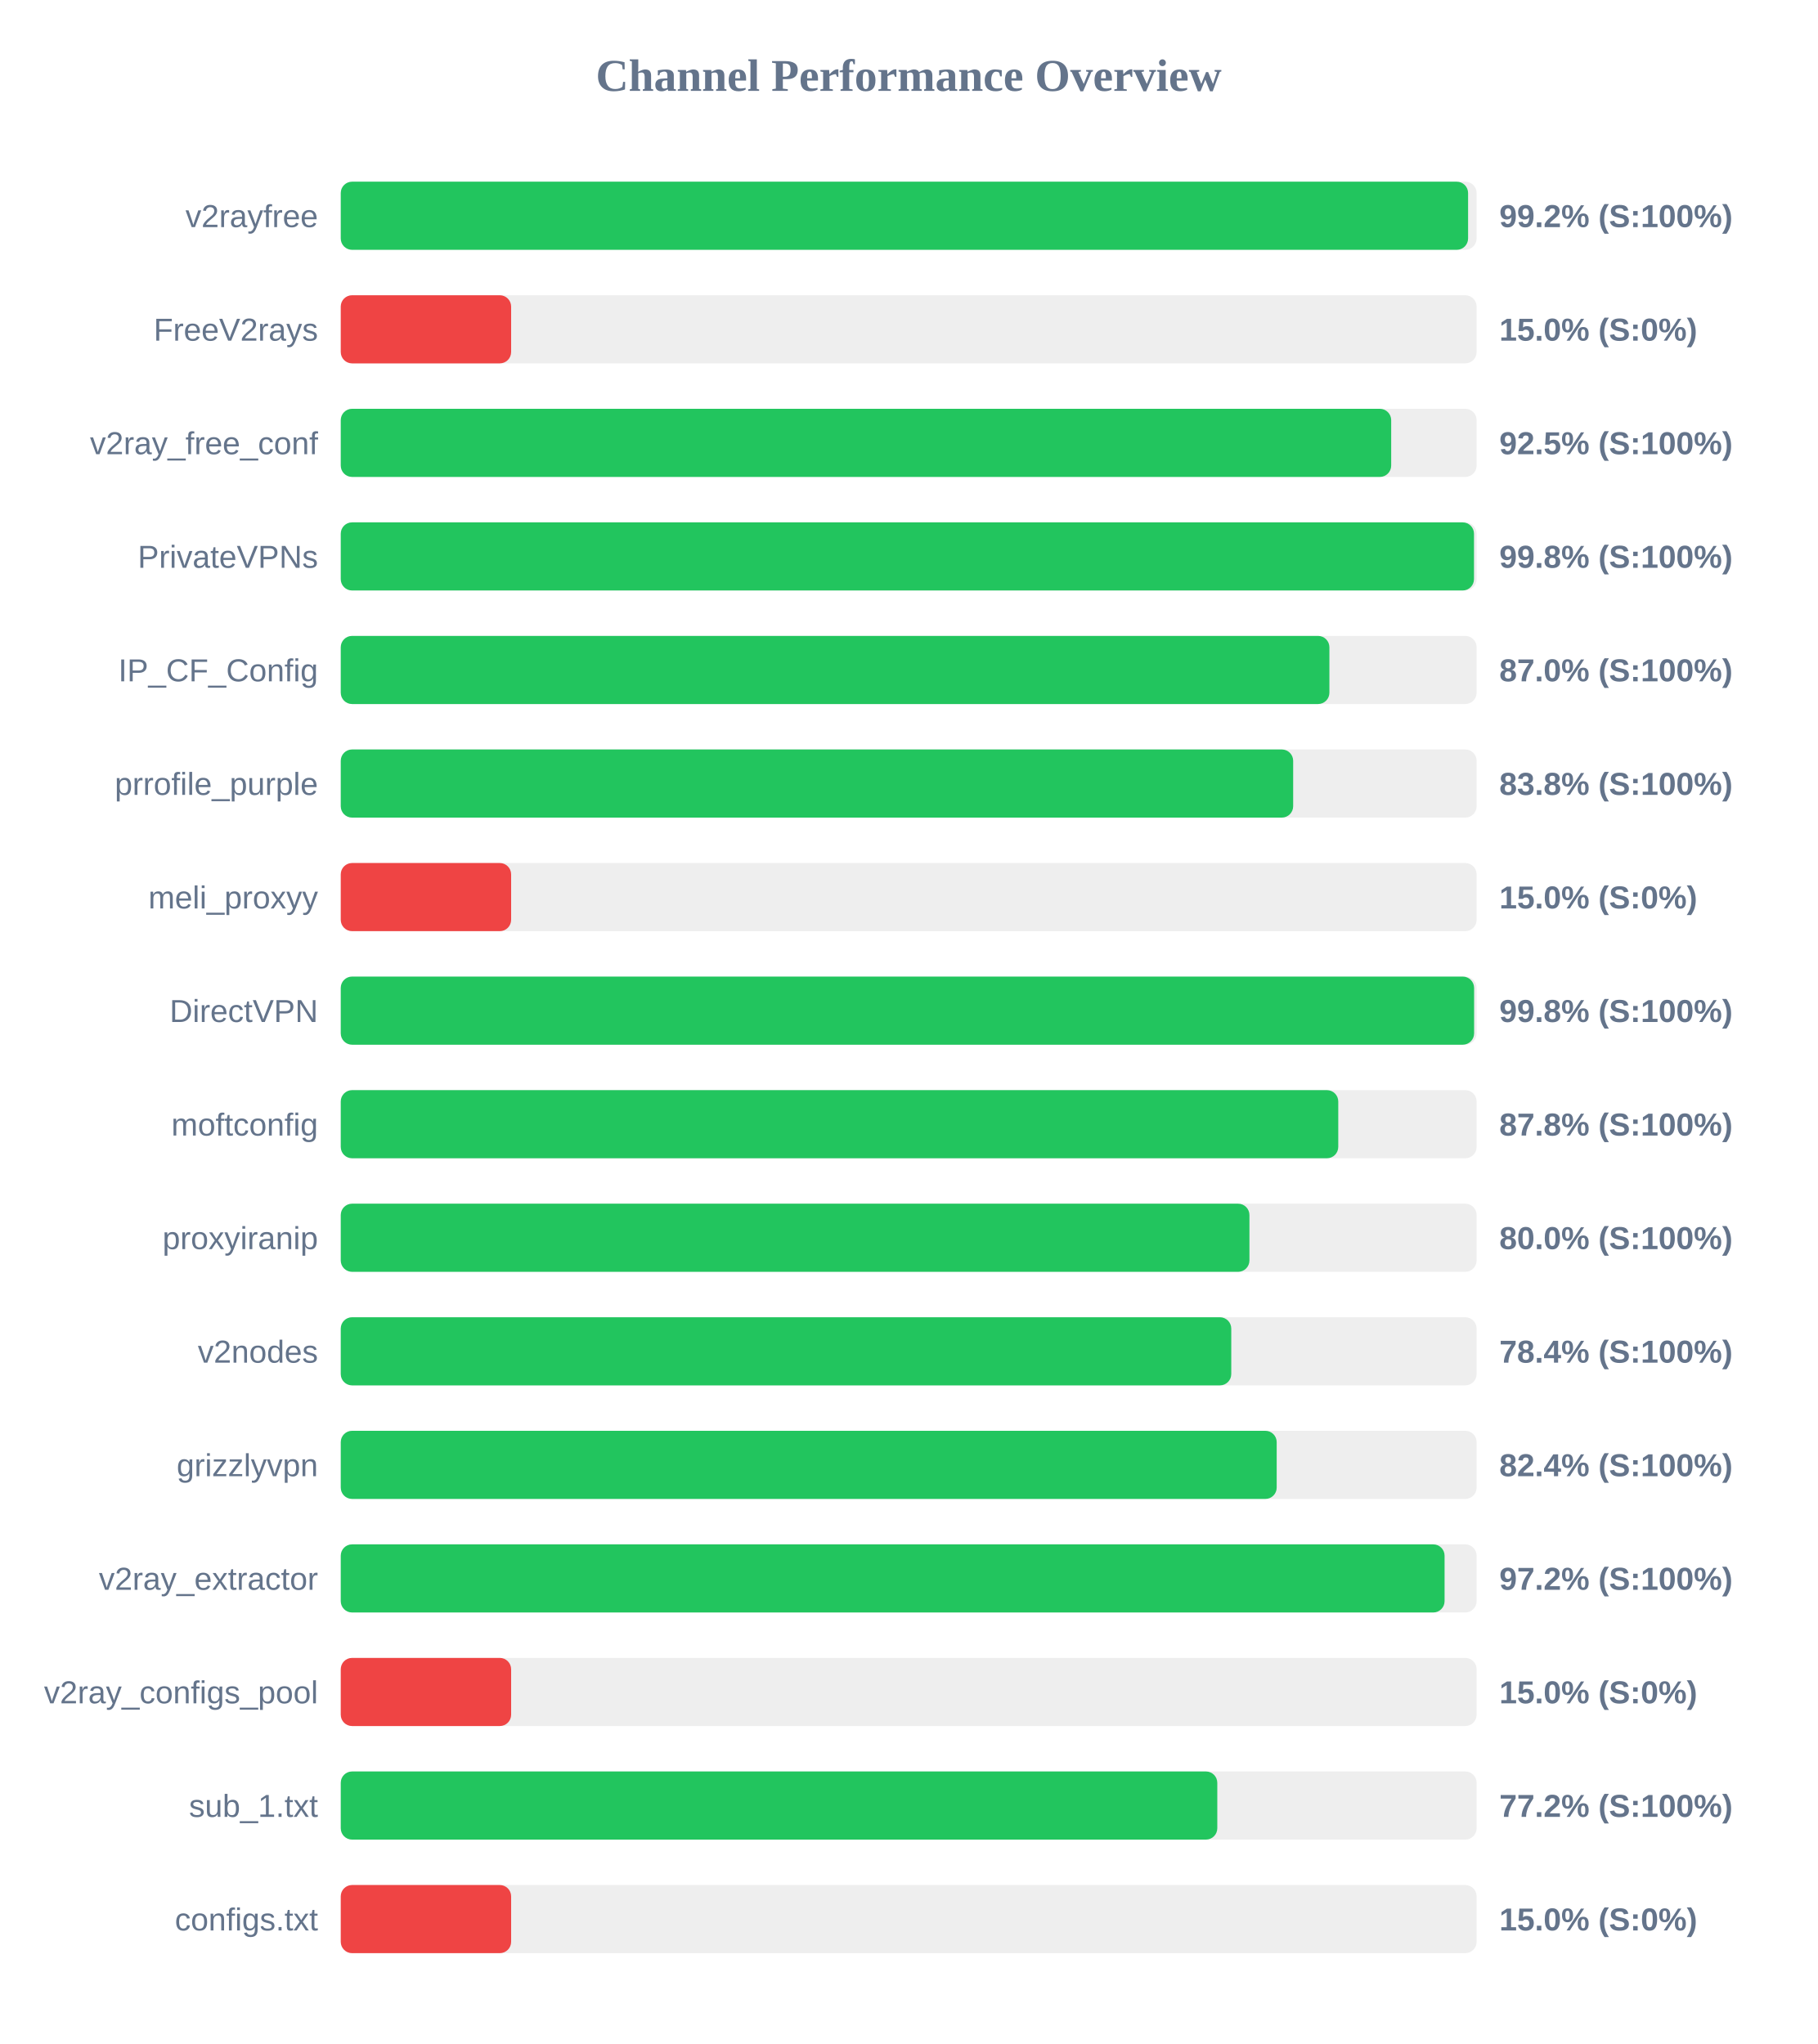
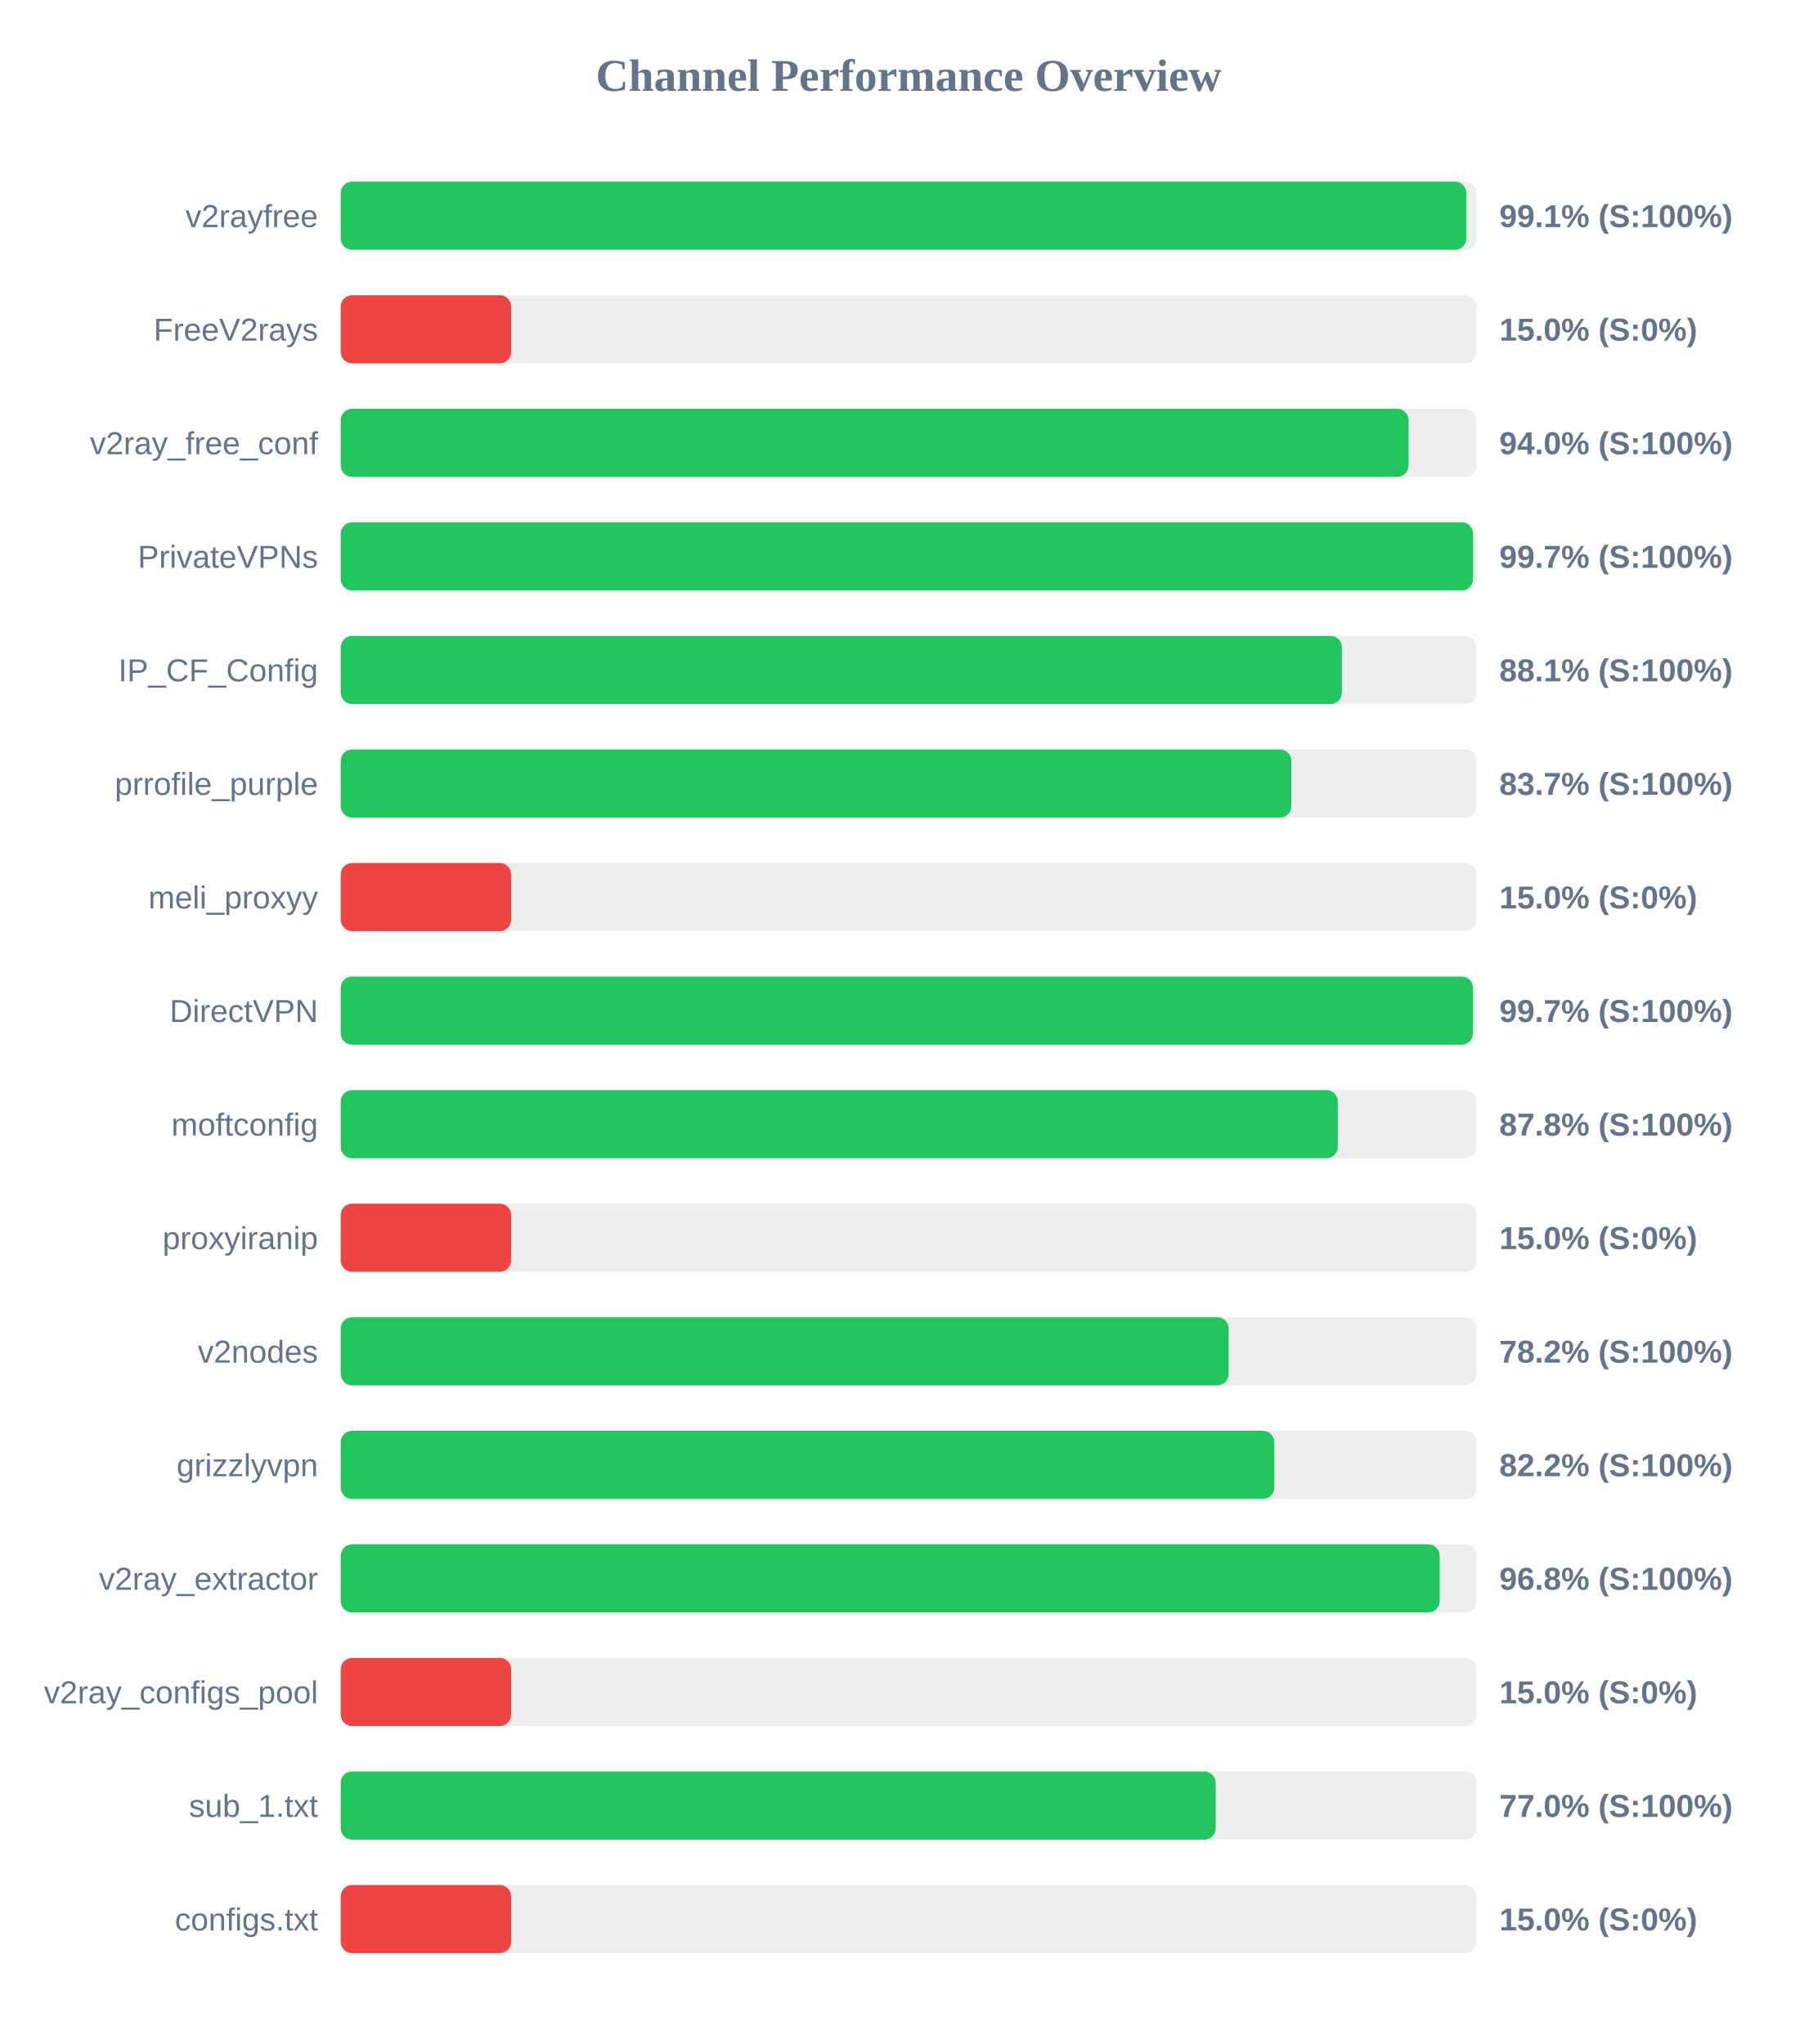
<svg xmlns="http://www.w3.org/2000/svg" width="800" height="900" version="1.1">
  <style>
        .row { font: 14px Arial; fill: #64748b; }
        .score { font: bold 14px Arial; fill: #64748b; }
    </style>
  <text x="400" y="40" text-anchor="middle" font-size="20px" font-weight="bold" fill="#64748b">Channel Performance Overview</text>
  <rect x="150" y="80" width="500" height="30" fill="#eee" rx="5" />
-   <rect x="150" y="80" width="496.25" height="30" fill="#22c55e" rx="5" />
+   <rect x="150" y="80" width="495.5" height="30" fill="#22c55e" rx="5" />
  <text x="140" y="100" text-anchor="end" class="row">v2rayfree</text>
-   <text x="660" y="100" text-anchor="start" class="score">99.2% (S:100%)</text>
+   <text x="660" y="100" text-anchor="start" class="score">99.1% (S:100%)</text>
  <rect x="150" y="130" width="500" height="30" fill="#eee" rx="5" />
  <rect x="150" y="130" width="75.0" height="30" fill="#ef4444" rx="5" />
  <text x="140" y="150" text-anchor="end" class="row">FreeV2rays</text>
  <text x="660" y="150" text-anchor="start" class="score">15.0% (S:0%)</text>
  <rect x="150" y="180" width="500" height="30" fill="#eee" rx="5" />
-   <rect x="150" y="180" width="462.4" height="30" fill="#22c55e" rx="5" />
+   <rect x="150" y="180" width="470.05" height="30" fill="#22c55e" rx="5" />
  <text x="140" y="200" text-anchor="end" class="row">v2ray_free_conf</text>
-   <text x="660" y="200" text-anchor="start" class="score">92.5% (S:100%)</text>
+   <text x="660" y="200" text-anchor="start" class="score">94.0% (S:100%)</text>
  <rect x="150" y="230" width="500" height="30" fill="#eee" rx="5" />
-   <rect x="150" y="230" width="498.85" height="30" fill="#22c55e" rx="5" />
+   <rect x="150" y="230" width="498.45" height="30" fill="#22c55e" rx="5" />
  <text x="140" y="250" text-anchor="end" class="row">PrivateVPNs</text>
-   <text x="660" y="250" text-anchor="start" class="score">99.8% (S:100%)</text>
+   <text x="660" y="250" text-anchor="start" class="score">99.7% (S:100%)</text>
  <rect x="150" y="280" width="500" height="30" fill="#eee" rx="5" />
-   <rect x="150" y="280" width="435.2" height="30" fill="#22c55e" rx="5" />
+   <rect x="150" y="280" width="440.7" height="30" fill="#22c55e" rx="5" />
  <text x="140" y="300" text-anchor="end" class="row">IP_CF_Config</text>
-   <text x="660" y="300" text-anchor="start" class="score">87.0% (S:100%)</text>
+   <text x="660" y="300" text-anchor="start" class="score">88.1% (S:100%)</text>
  <rect x="150" y="330" width="500" height="30" fill="#eee" rx="5" />
-   <rect x="150" y="330" width="419.25" height="30" fill="#22c55e" rx="5" />
+   <rect x="150" y="330" width="418.45" height="30" fill="#22c55e" rx="5" />
  <text x="140" y="350" text-anchor="end" class="row">prrofile_purple</text>
-   <text x="660" y="350" text-anchor="start" class="score">83.8% (S:100%)</text>
+   <text x="660" y="350" text-anchor="start" class="score">83.7% (S:100%)</text>
  <rect x="150" y="380" width="500" height="30" fill="#eee" rx="5" />
  <rect x="150" y="380" width="75.0" height="30" fill="#ef4444" rx="5" />
  <text x="140" y="400" text-anchor="end" class="row">meli_proxyy</text>
  <text x="660" y="400" text-anchor="start" class="score">15.0% (S:0%)</text>
  <rect x="150" y="430" width="500" height="30" fill="#eee" rx="5" />
-   <rect x="150" y="430" width="498.9" height="30" fill="#22c55e" rx="5" />
+   <rect x="150" y="430" width="498.4" height="30" fill="#22c55e" rx="5" />
  <text x="140" y="450" text-anchor="end" class="row">DirectVPN</text>
-   <text x="660" y="450" text-anchor="start" class="score">99.8% (S:100%)</text>
+   <text x="660" y="450" text-anchor="start" class="score">99.7% (S:100%)</text>
  <rect x="150" y="480" width="500" height="30" fill="#eee" rx="5" />
-   <rect x="150" y="480" width="439.1" height="30" fill="#22c55e" rx="5" />
+   <rect x="150" y="480" width="438.9" height="30" fill="#22c55e" rx="5" />
  <text x="140" y="500" text-anchor="end" class="row">moftconfig</text>
  <text x="660" y="500" text-anchor="start" class="score">87.8% (S:100%)</text>
  <rect x="150" y="530" width="500" height="30" fill="#eee" rx="5" />
-   <rect x="150" y="530" width="400.0" height="30" fill="#22c55e" rx="5" />
+   <rect x="150" y="530" width="75.0" height="30" fill="#ef4444" rx="5" />
  <text x="140" y="550" text-anchor="end" class="row">proxyiranip</text>
-   <text x="660" y="550" text-anchor="start" class="score">80.0% (S:100%)</text>
+   <text x="660" y="550" text-anchor="start" class="score">15.0% (S:0%)</text>
  <rect x="150" y="580" width="500" height="30" fill="#eee" rx="5" />
-   <rect x="150" y="580" width="392.0" height="30" fill="#22c55e" rx="5" />
+   <rect x="150" y="580" width="390.85" height="30" fill="#22c55e" rx="5" />
  <text x="140" y="600" text-anchor="end" class="row">v2nodes</text>
-   <text x="660" y="600" text-anchor="start" class="score">78.4% (S:100%)</text>
+   <text x="660" y="600" text-anchor="start" class="score">78.2% (S:100%)</text>
  <rect x="150" y="630" width="500" height="30" fill="#eee" rx="5" />
-   <rect x="150" y="630" width="412.0" height="30" fill="#22c55e" rx="5" />
+   <rect x="150" y="630" width="410.95" height="30" fill="#22c55e" rx="5" />
  <text x="140" y="650" text-anchor="end" class="row">grizzlyvpn</text>
-   <text x="660" y="650" text-anchor="start" class="score">82.4% (S:100%)</text>
+   <text x="660" y="650" text-anchor="start" class="score">82.2% (S:100%)</text>
  <rect x="150" y="680" width="500" height="30" fill="#eee" rx="5" />
-   <rect x="150" y="680" width="485.9" height="30" fill="#22c55e" rx="5" />
+   <rect x="150" y="680" width="483.75" height="30" fill="#22c55e" rx="5" />
  <text x="140" y="700" text-anchor="end" class="row">v2ray_extractor</text>
-   <text x="660" y="700" text-anchor="start" class="score">97.2% (S:100%)</text>
+   <text x="660" y="700" text-anchor="start" class="score">96.8% (S:100%)</text>
  <rect x="150" y="730" width="500" height="30" fill="#eee" rx="5" />
  <rect x="150" y="730" width="75.0" height="30" fill="#ef4444" rx="5" />
  <text x="140" y="750" text-anchor="end" class="row">v2ray_configs_pool</text>
  <text x="660" y="750" text-anchor="start" class="score">15.0% (S:0%)</text>
  <rect x="150" y="780" width="500" height="30" fill="#eee" rx="5" />
-   <rect x="150" y="780" width="385.85" height="30" fill="#22c55e" rx="5" />
+   <rect x="150" y="780" width="385.15" height="30" fill="#22c55e" rx="5" />
  <text x="140" y="800" text-anchor="end" class="row">sub_1.txt</text>
-   <text x="660" y="800" text-anchor="start" class="score">77.2% (S:100%)</text>
+   <text x="660" y="800" text-anchor="start" class="score">77.0% (S:100%)</text>
  <rect x="150" y="830" width="500" height="30" fill="#eee" rx="5" />
  <rect x="150" y="830" width="75.0" height="30" fill="#ef4444" rx="5" />
  <text x="140" y="850" text-anchor="end" class="row">configs.txt</text>
  <text x="660" y="850" text-anchor="start" class="score">15.0% (S:0%)</text>
</svg>
